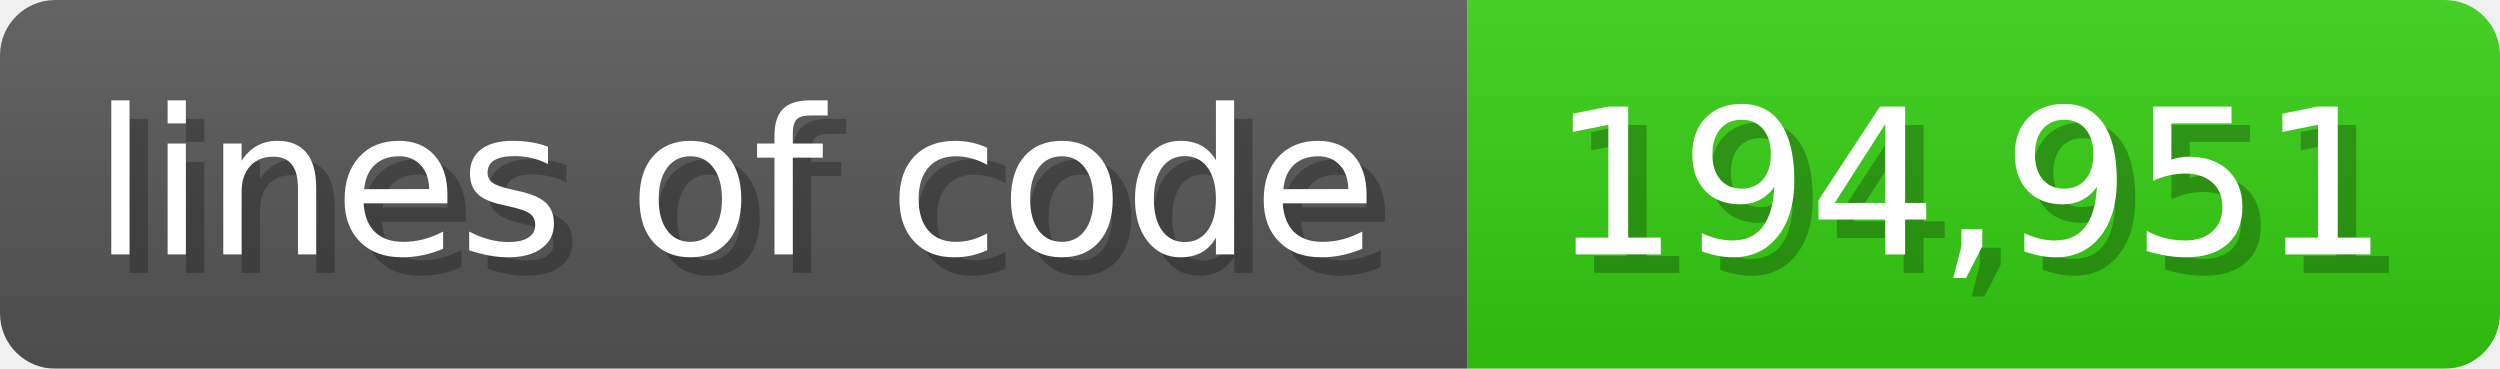
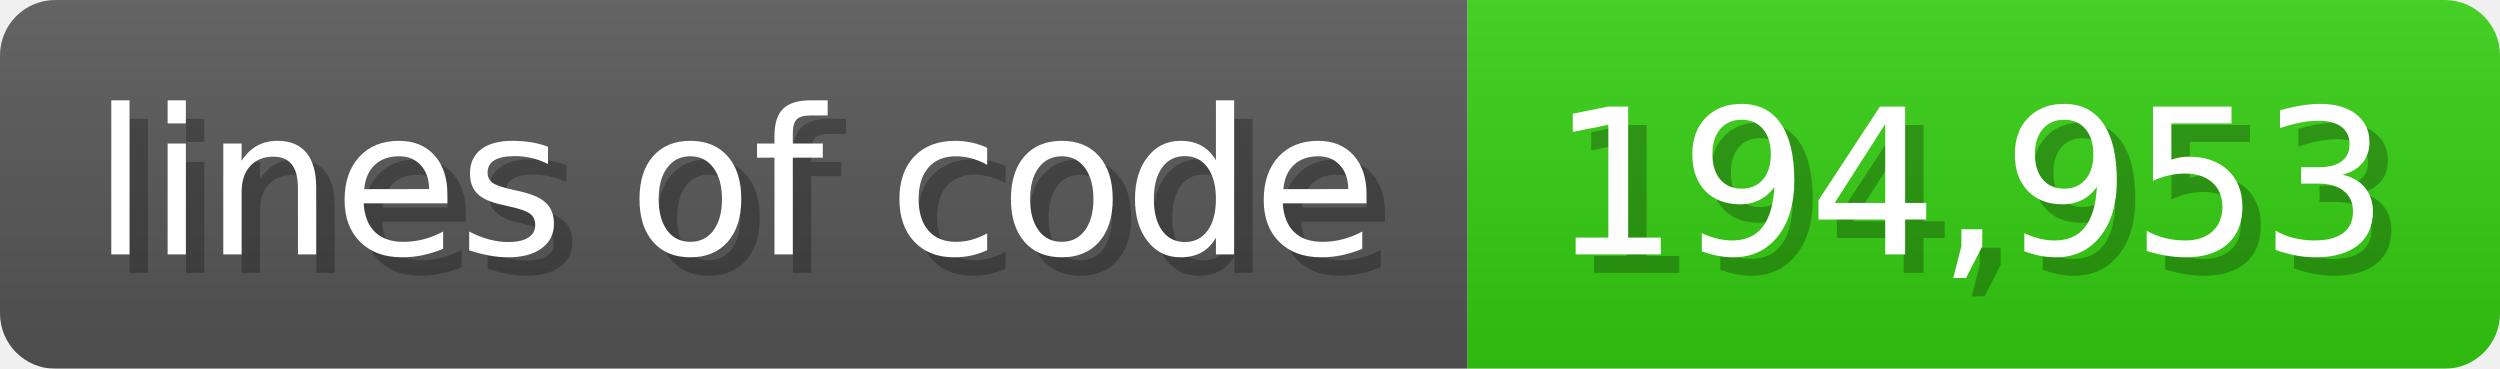
<svg xmlns="http://www.w3.org/2000/svg" width="135.6" height="20" viewBox="0 0 1356 200">
  <linearGradient id="a" x2="0" y2="100%">
    <stop offset="0" stop-opacity=".1" stop-color="#EEE" />
    <stop offset="1" stop-opacity=".1" />
  </linearGradient>
  <mask id="m">
    <rect width="1356" height="200" rx="30" fill="#FFF" />
  </mask>
  <g mask="url(#m)">
    <rect width="796" height="200" fill="#555" />
    <rect width="560" height="200" fill="#3C1" x="796" />
    <rect width="1356" height="200" fill="url(#a)" />
  </g>
  <g fill="#fff" text-anchor="start" font-family="Verdana,DejaVu Sans,sans-serif" font-size="110">
    <text x="60" y="148" textLength="696" fill="#000" opacity="0.25">lines of code</text>
    <text x="50" y="138" textLength="696">lines of code</text>
-     <text x="851" y="148" textLength="460" fill="#000" opacity="0.25">194,951</text>
-     <text x="841" y="138" textLength="460">194,951</text>
+     <text x="851" y="148" textLength="460" fill="#000" opacity="0.25">194,953</text>
+     <text x="841" y="138" textLength="460">194,953</text>
  </g>
</svg>
